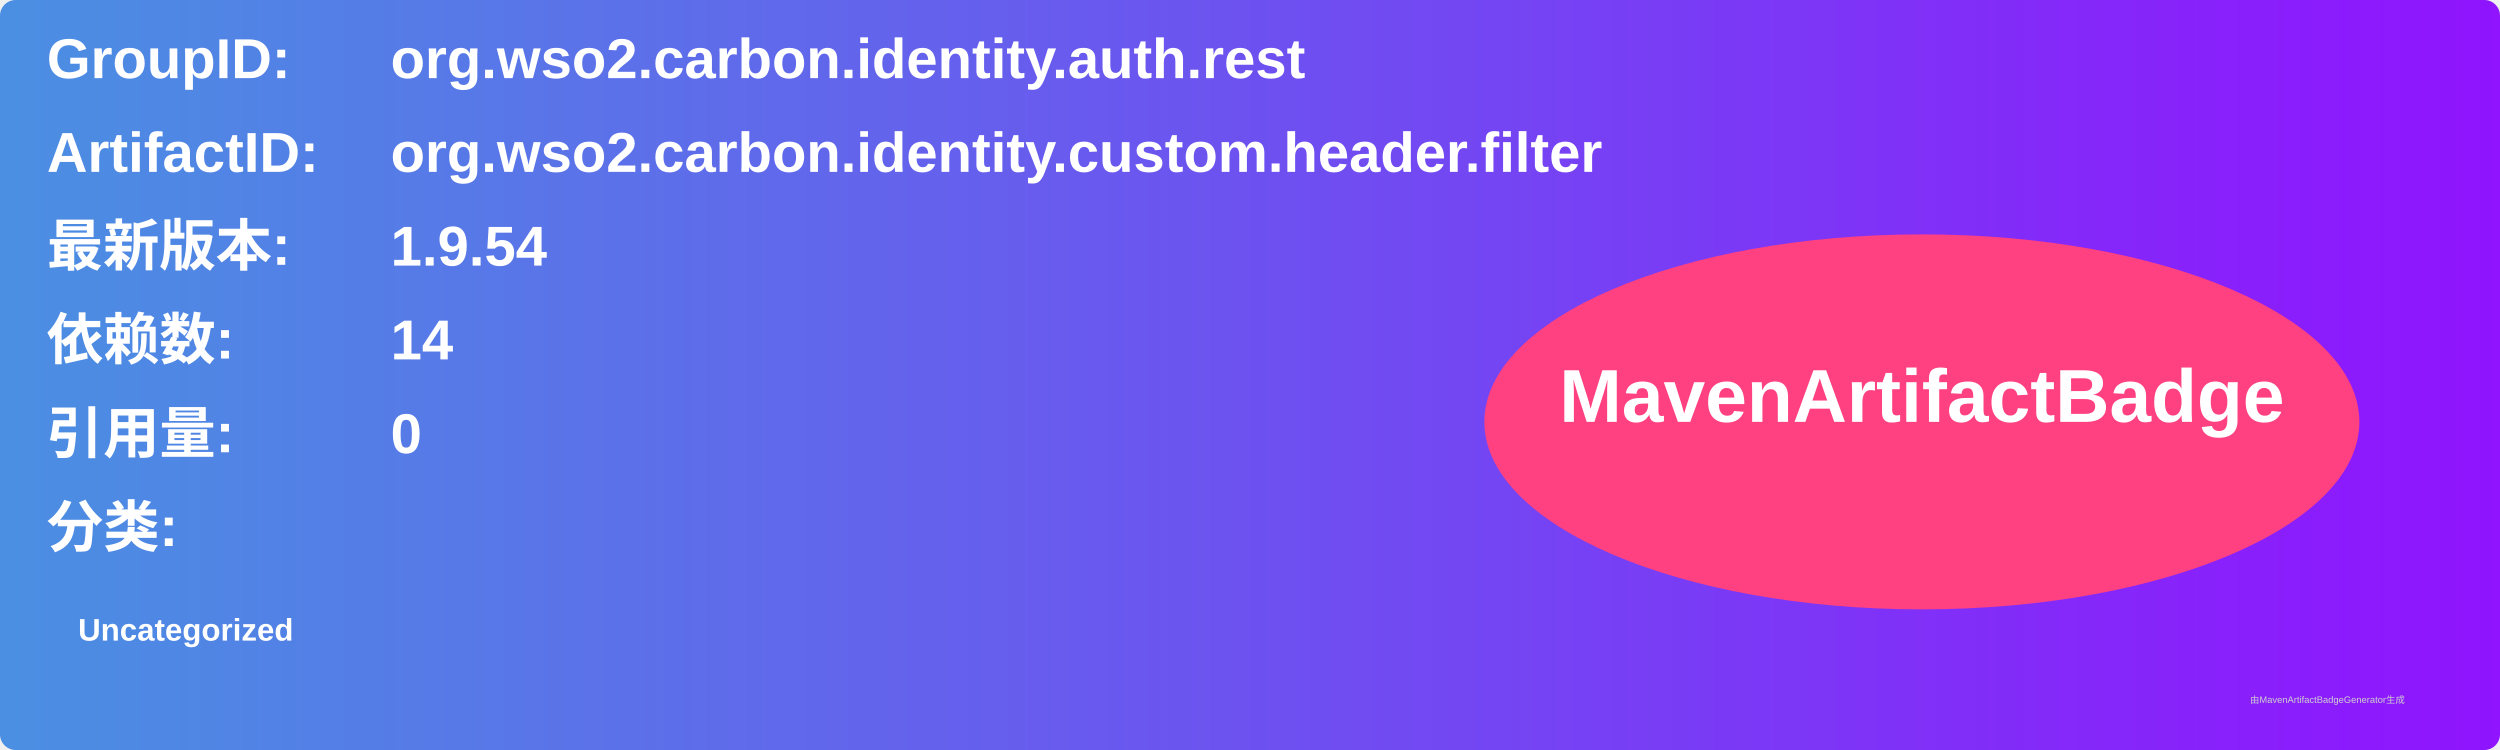
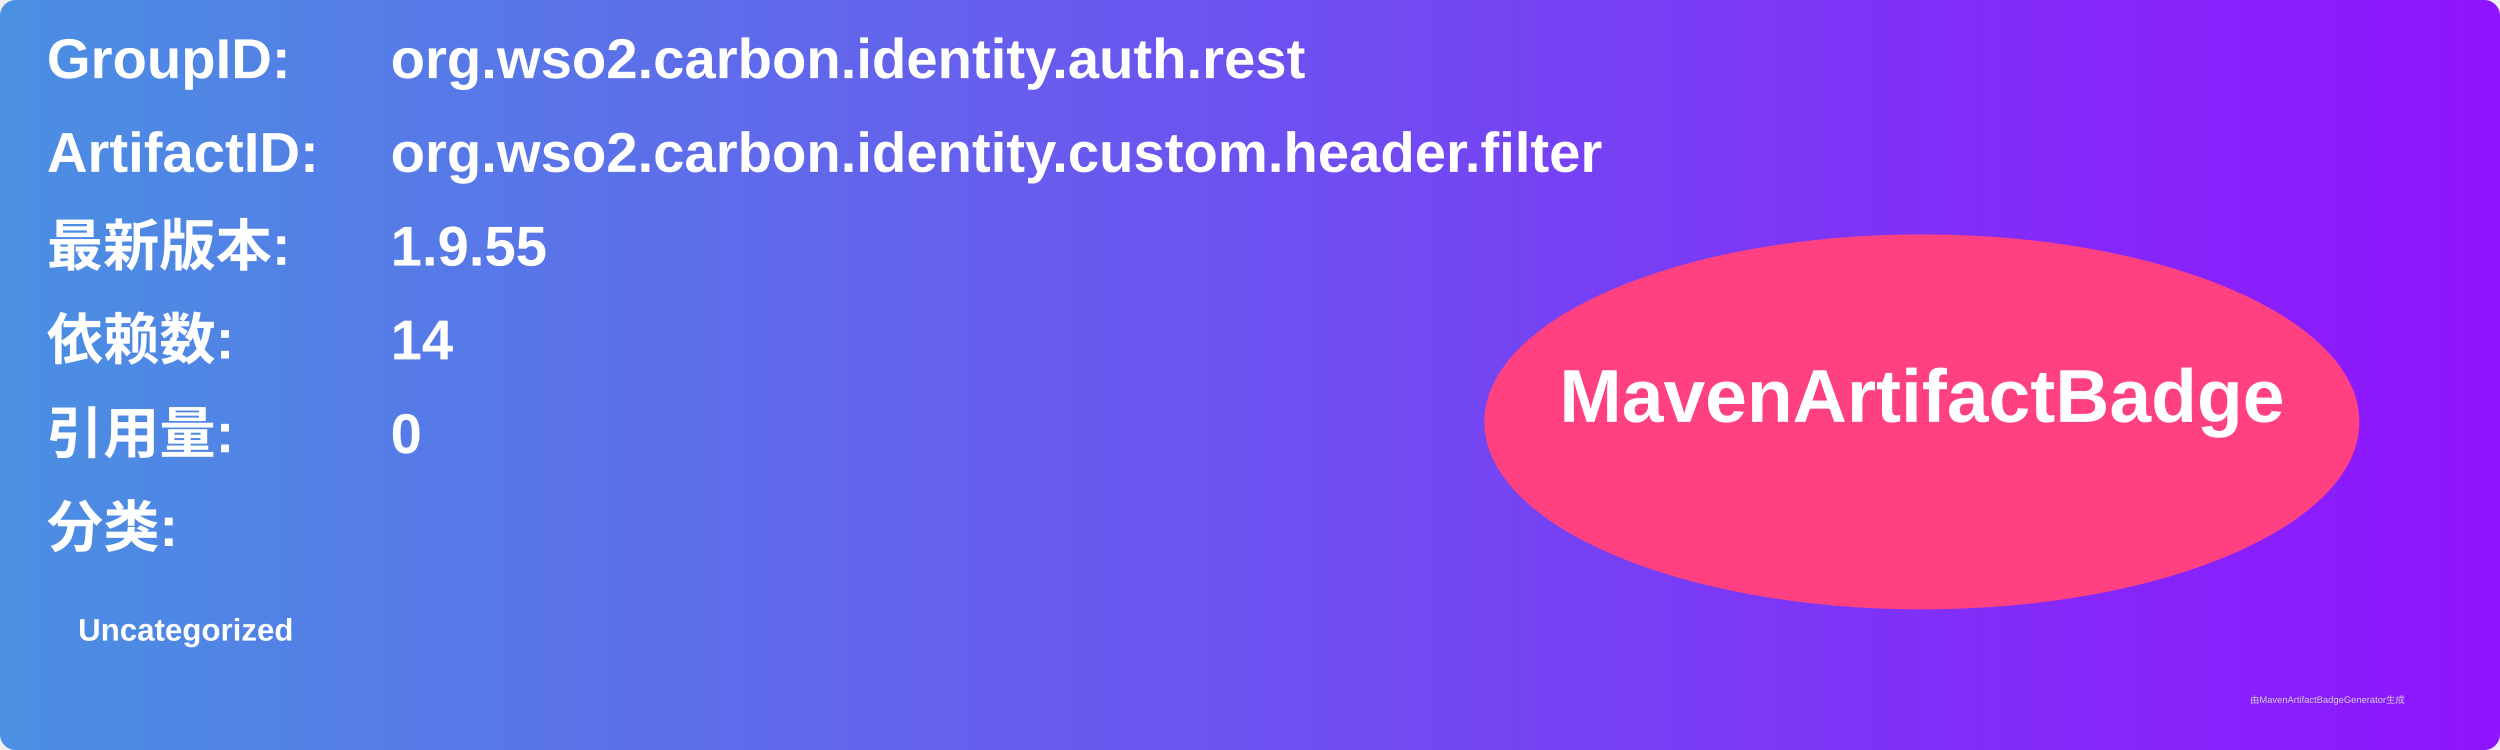
<svg xmlns="http://www.w3.org/2000/svg" width="800" height="240" viewBox="0 0 800 240">
  <linearGradient id="grad" x1="0%" y1="0%" x2="100%" y2="0%">
    <stop offset="0%" stop-color="#4a90e2" />
    <stop offset="100%" stop-color="#9013fe" />
  </linearGradient>
  <rect width="100%" height="100%" rx="5" ry="5" fill="url(#grad)" />
  <g transform="translate(15, 15)">
    <text x="0" y="10" font-family="Arial" font-size="18" fill="white" font-weight="bold" width="260">GroupID:</text>
    <text x="110" y="10" font-family="Arial" font-size="18" fill="white" font-weight="bold" width="460">org.wso2.carbon.identity.auth.rest</text>
    <text x="0" y="40" font-family="Arial" font-size="18" fill="white" font-weight="bold" width="260">ArtifactID:</text>
    <text x="110" y="40" font-family="Arial" font-size="18" fill="white" font-weight="bold" width="460">org.wso2.carbon.identity.custom.header.filter</text>
    <text x="0" y="70" font-family="Arial" font-size="18" fill="white" font-weight="bold">最新版本:</text>
    <text x="110" y="70" font-family="Arial" font-size="18" fill="white" font-weight="bold">
-       <tspan font-weight="bold">1.9.54</tspan>
+       <tspan font-weight="bold">1.9.55</tspan>
    </text>
    <text x="0" y="100" font-family="Arial" font-size="18" fill="white" font-weight="bold">依赖数: </text>
    <text x="110" y="100" font-family="Arial" font-size="18" fill="white">
      <tspan font-weight="bold">14</tspan>
    </text>
    <text x="0" y="130" font-family="Arial" font-size="18" fill="white" font-weight="bold">引用量: </text>
    <text x="110" y="130" font-family="Arial" font-size="18" fill="white">
      <tspan font-weight="bold">0</tspan>
    </text>
    <text x="0" y="160" font-family="Arial" font-size="18" fill="white" font-weight="bold">分类:</text>
    <text x="10" y="190" font-family="Arial" font-size="10" fill="white">
      <tspan font-weight="bold">Uncategorized</tspan>
    </text>
    <ellipse cx="600" cy="120" rx="140" ry="60" fill="#ff4081" />
    <text x="600" y="120" text-anchor="middle" font-family="Arial" font-size="24" fill="white" font-weight="bold">MavenArtifactBadge</text>
  </g>
  <text x="720" y="225" font-family="Arial" font-size="3" fill="#d0d0d0">由MavenArtifactBadgeGenerator生成</text>
</svg>
